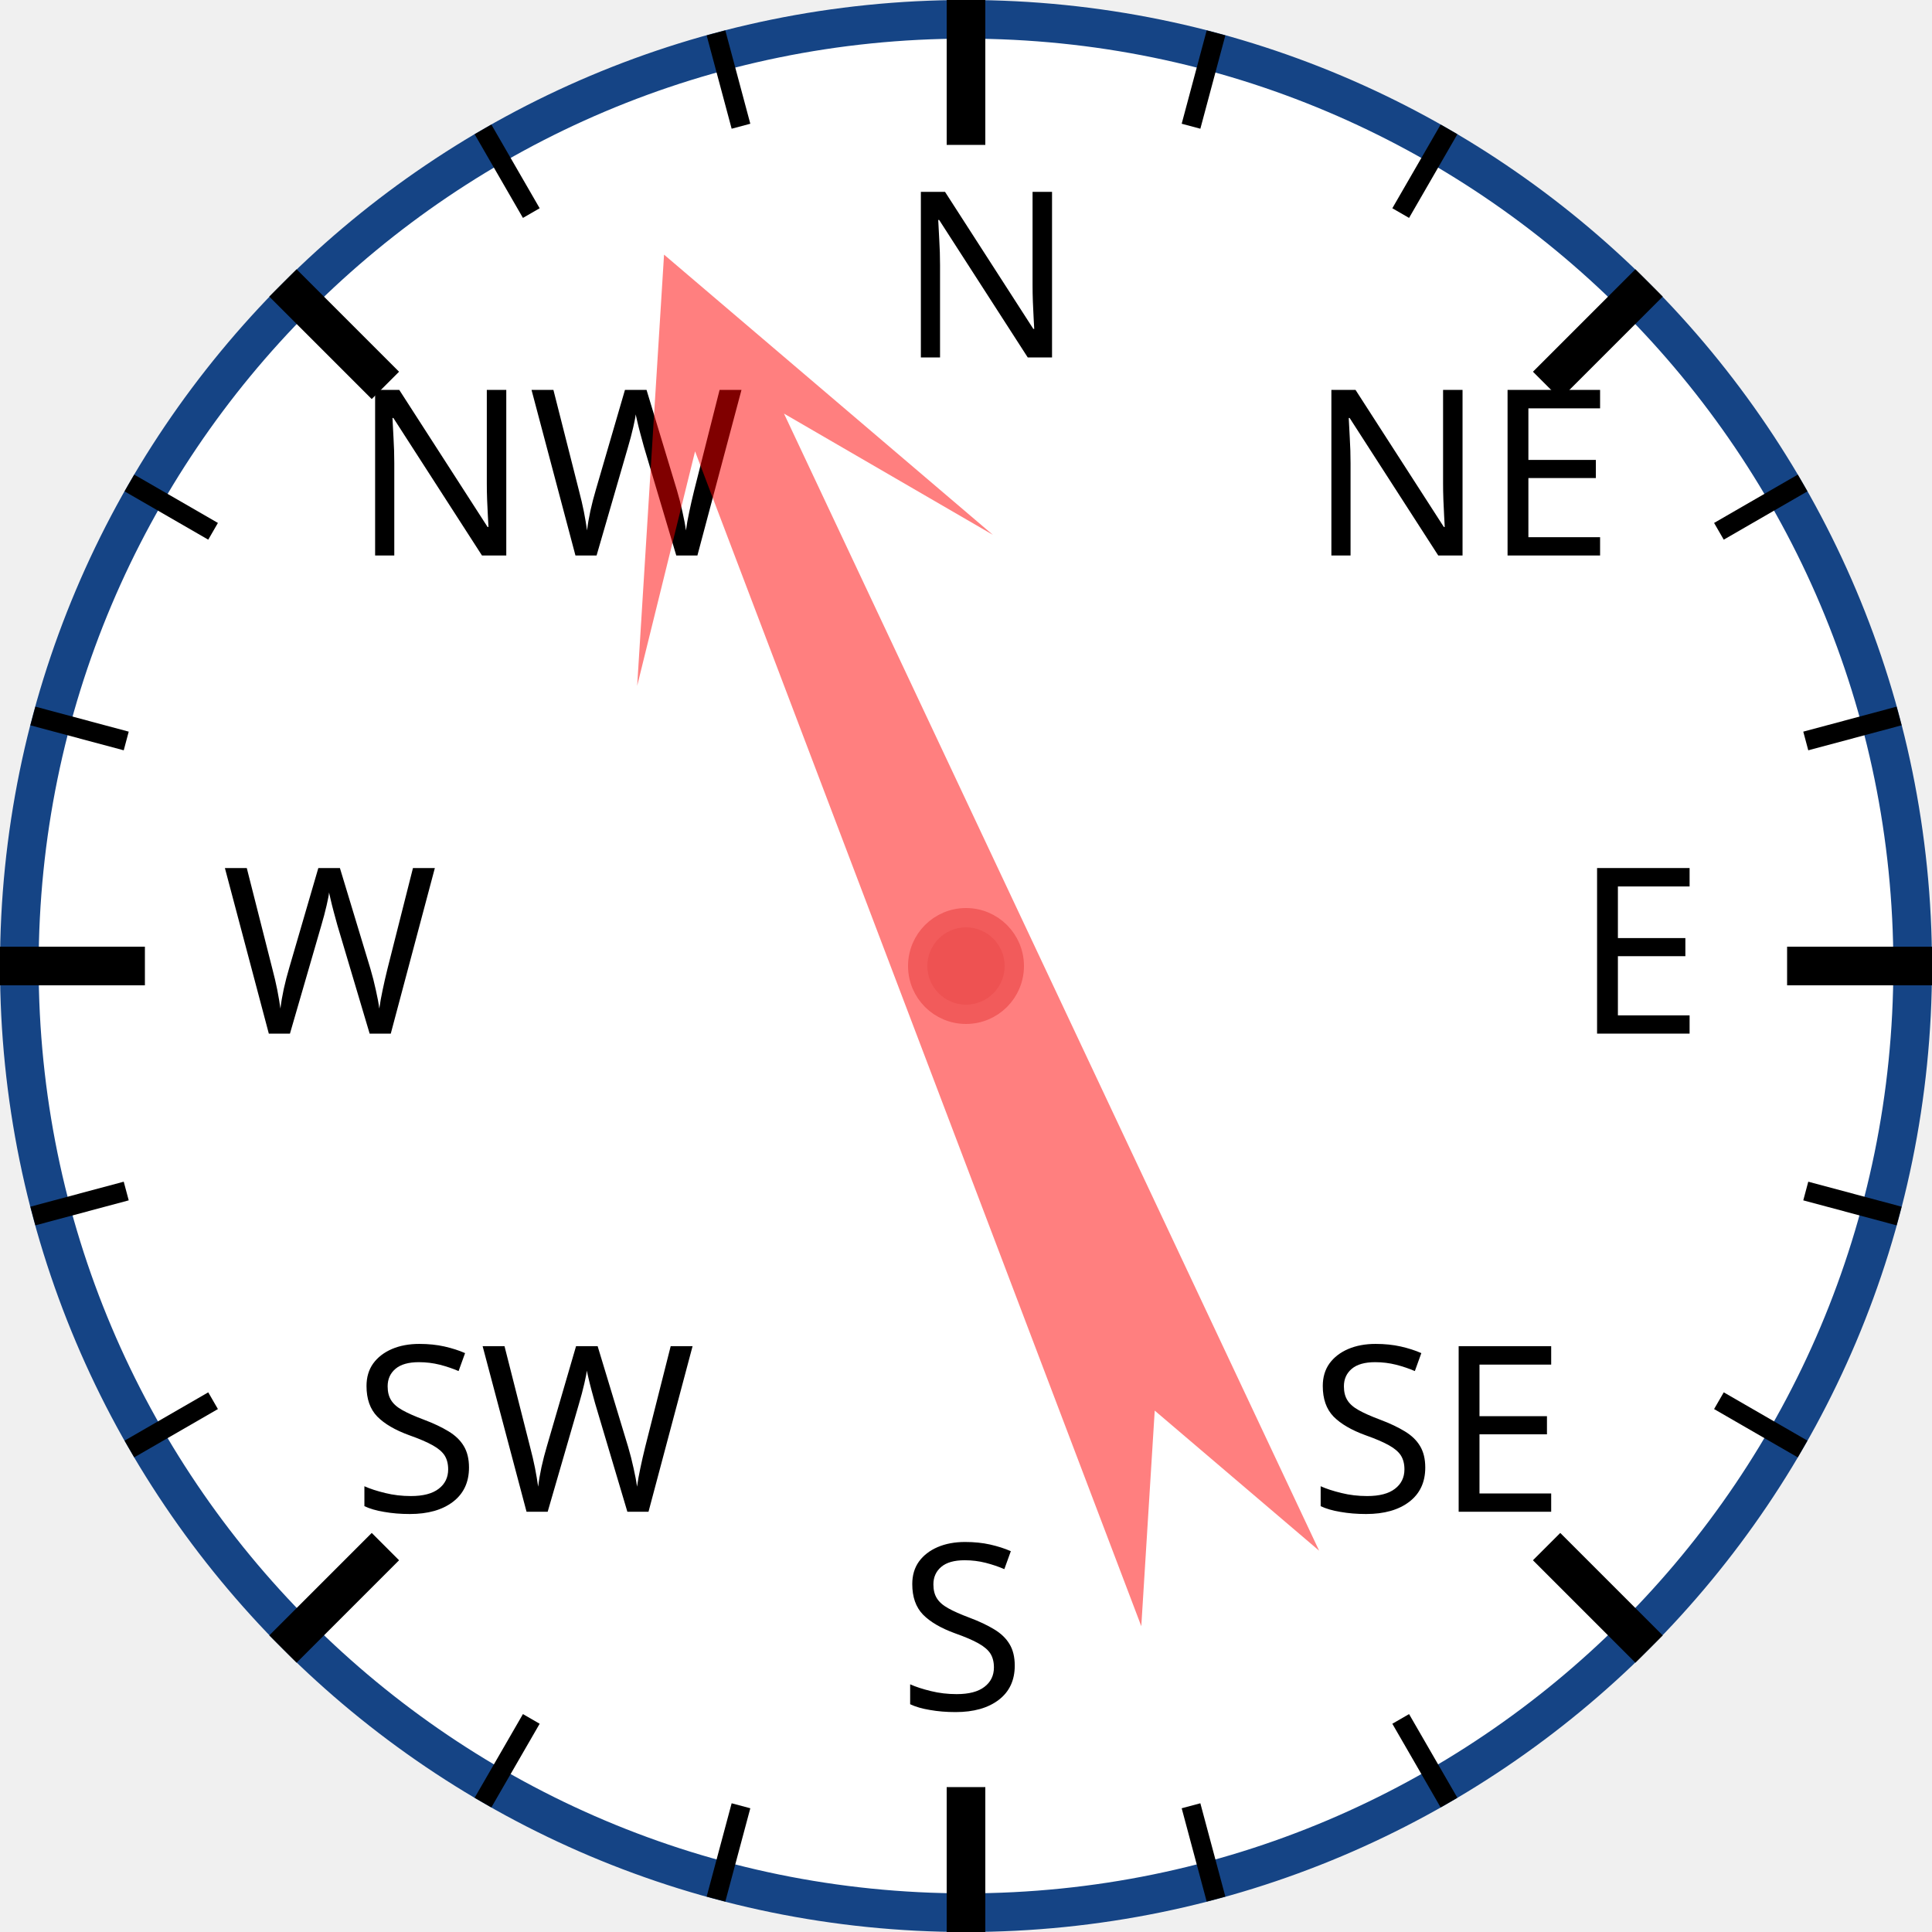
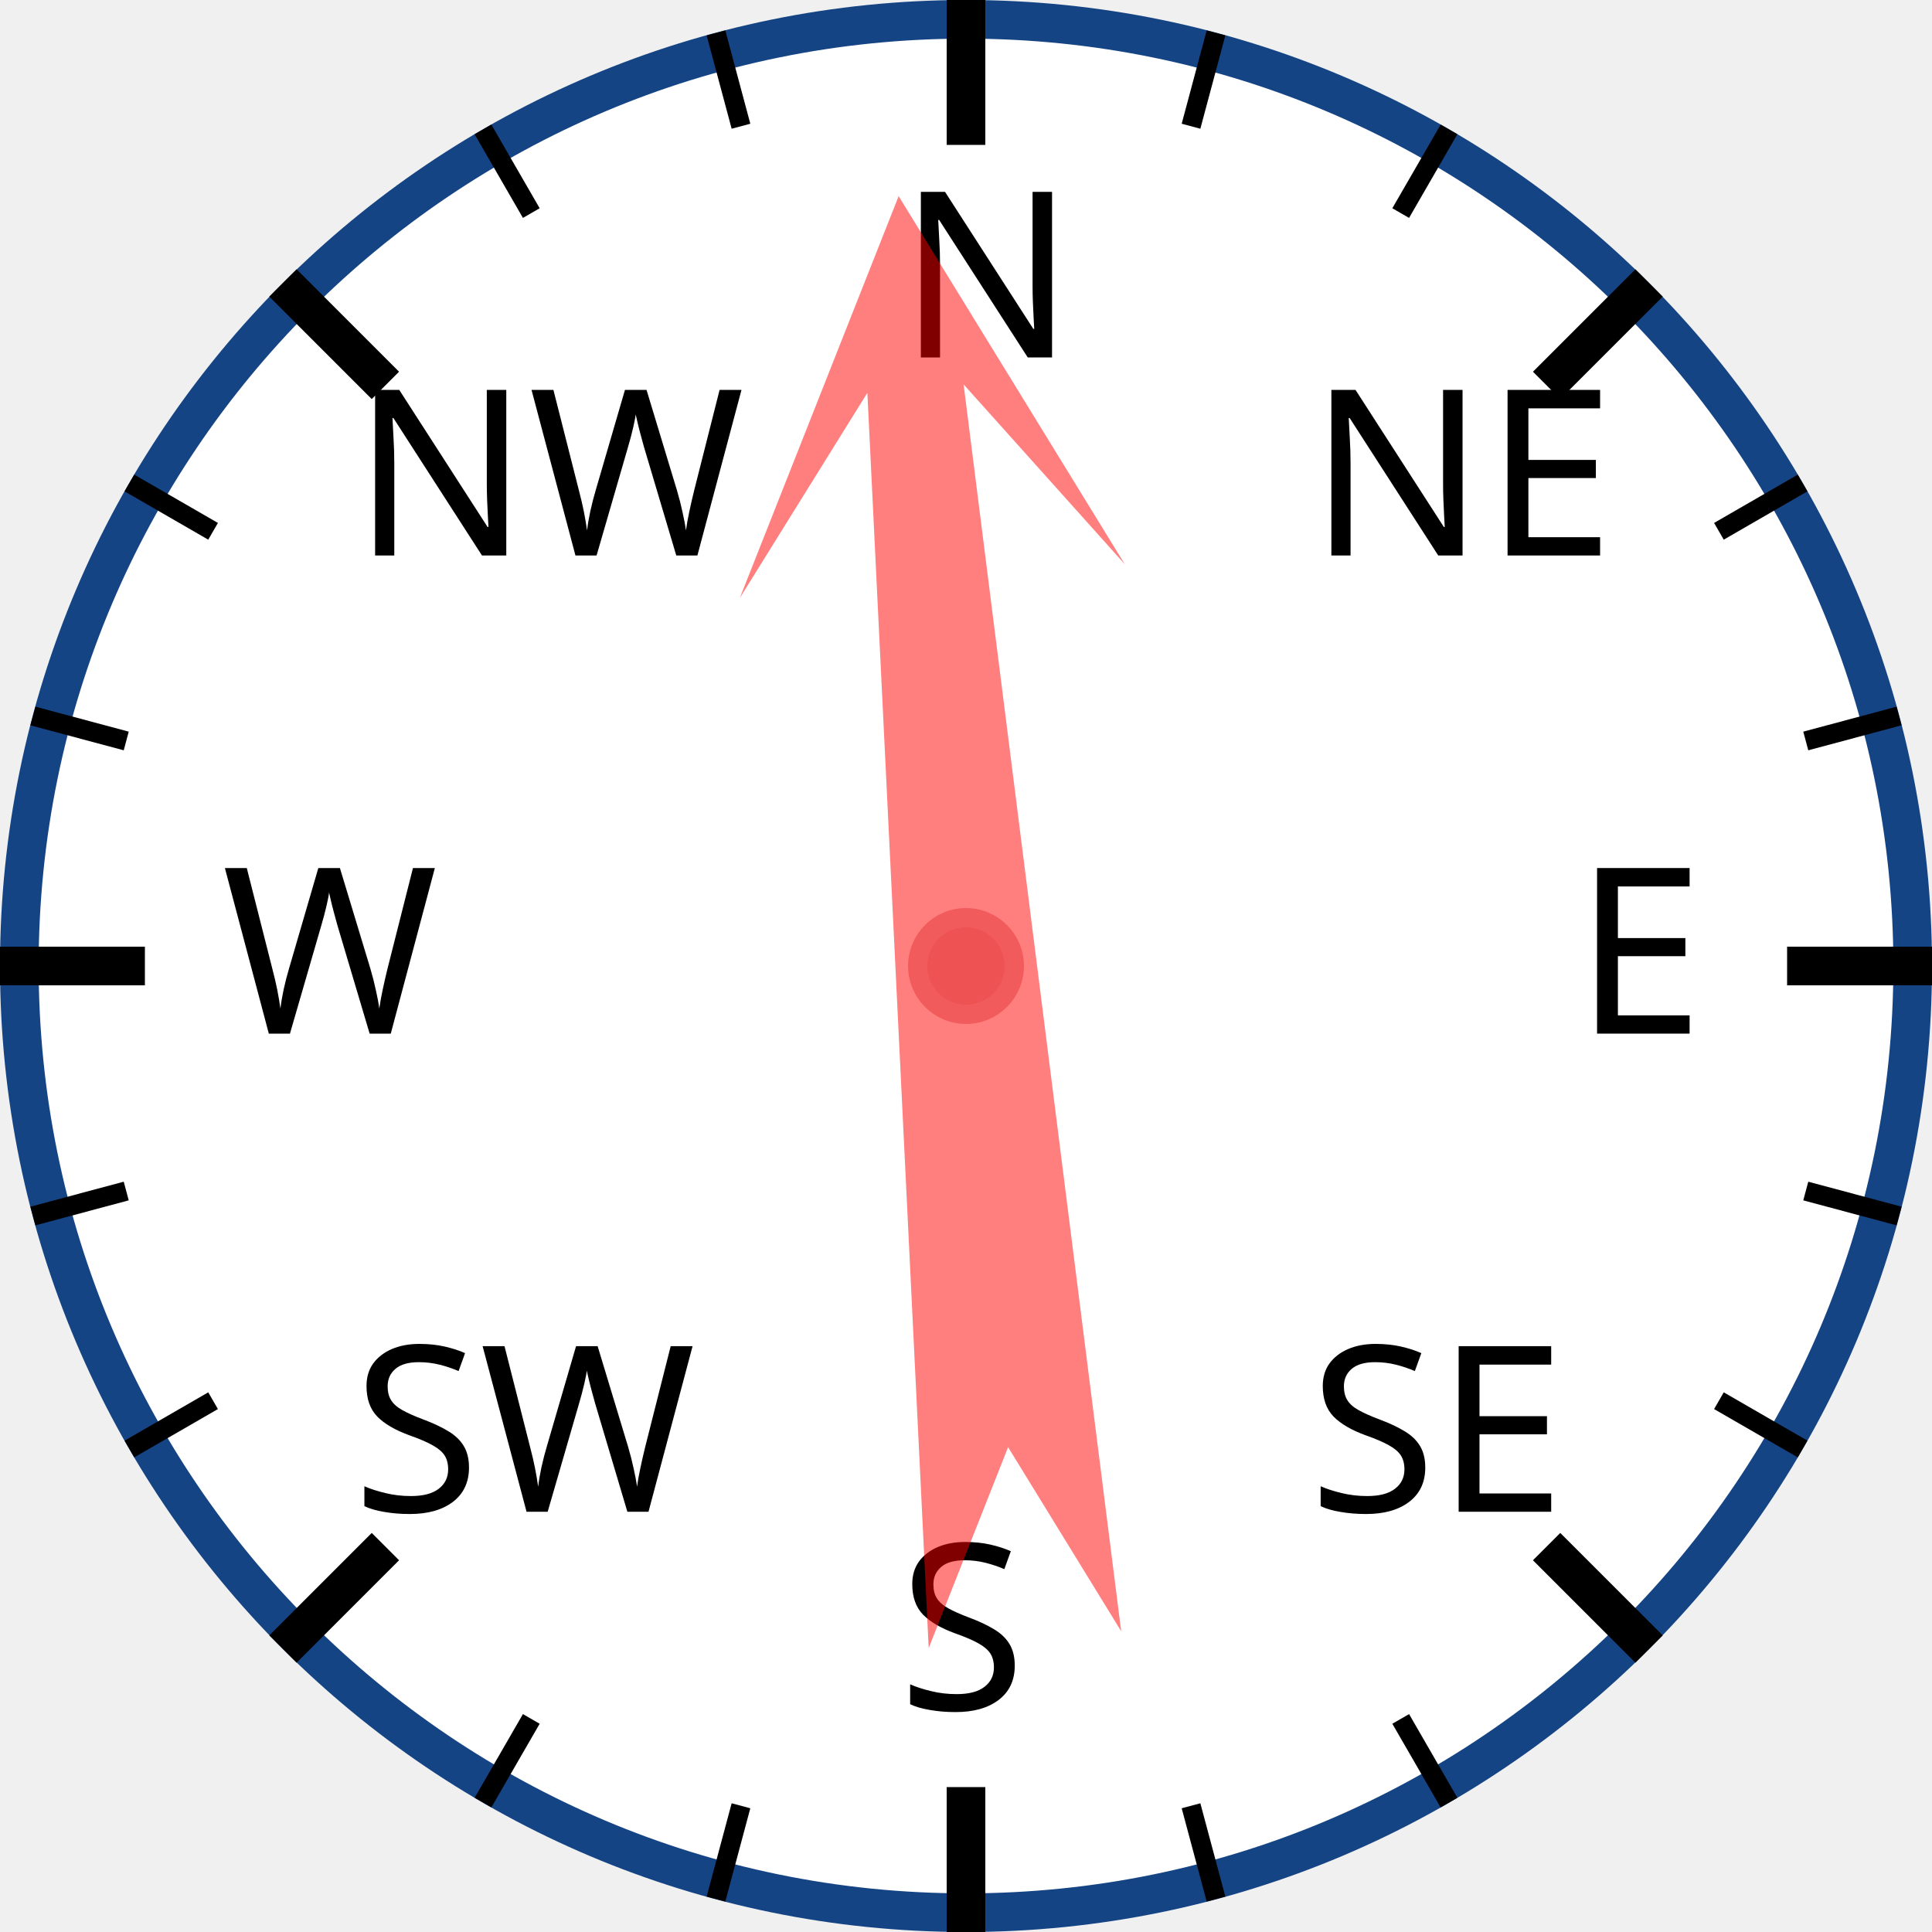
<svg xmlns="http://www.w3.org/2000/svg" width="120px" height="120px" viewBox="0 0 200 200">
  <circle cx="100" cy="100" r="98" style="fill: white; stroke: #154485; stroke-width: 4;" />
  <text x="93.0" y="37.0" style="font-family: sans-serif; font-size: 18pt;">N</text>
  <line x1="100.0" y1="0.0" x2="100.0" y2="15.0" style="stroke: black; stroke-width: 4;" />
  <line x1="74.118" y1="3.407" x2="76.706" y2="13.067" style="stroke: black; stroke-width: 2;" />
  <line x1="50" y1="13.397" x2="55" y2="22.058" style="stroke: black; stroke-width: 2;" />
  <text x="36.503" y="57.503" style="font-family: sans-serif; font-size: 18pt;">NW</text>
  <line x1="29.289" y1="29.289" x2="39.896" y2="39.896" style="stroke: black; stroke-width: 4;" />
  <line x1="13.397" y1="50" x2="22.058" y2="55" style="stroke: black; stroke-width: 2;" />
  <line x1="3.407" y1="74.118" x2="13.067" y2="76.706" style="stroke: black; stroke-width: 2;" />
  <text x="23.0" y="107.0" style="font-family: sans-serif; font-size: 18pt;">W</text>
  <line x1="0.0" y1="100.0" x2="15.0" y2="100.0" style="stroke: black; stroke-width: 4;" />
  <line x1="3.407" y1="125.882" x2="13.067" y2="123.294" style="stroke: black; stroke-width: 2;" />
  <line x1="13.397" y1="150" x2="22.058" y2="145" style="stroke: black; stroke-width: 2;" />
  <text x="36.503" y="156.497" style="font-family: sans-serif; font-size: 18pt;">SW</text>
  <line x1="29.289" y1="170.711" x2="39.896" y2="160.104" style="stroke: black; stroke-width: 4;" />
  <line x1="50" y1="186.603" x2="55" y2="177.942" style="stroke: black; stroke-width: 2;" />
  <line x1="74.118" y1="196.593" x2="76.706" y2="186.933" style="stroke: black; stroke-width: 2;" />
  <text x="93" y="177.0" style="font-family: sans-serif; font-size: 18pt;">S</text>
  <line x1="100" y1="200.0" x2="100" y2="185.0" style="stroke: black; stroke-width: 4;" />
  <line x1="125.882" y1="196.593" x2="123.294" y2="186.933" style="stroke: black; stroke-width: 2;" />
  <line x1="150.0" y1="186.603" x2="145.0" y2="177.942" style="stroke: black; stroke-width: 2;" />
  <text x="135.497" y="156.497" style="font-family: sans-serif; font-size: 18pt;">SE</text>
  <line x1="170.711" y1="170.711" x2="160.104" y2="160.104" style="stroke: black; stroke-width: 4;" />
  <line x1="186.603" y1="150" x2="177.942" y2="145" style="stroke: black; stroke-width: 2;" />
  <line x1="196.593" y1="125.882" x2="186.933" y2="123.294" style="stroke: black; stroke-width: 2;" />
  <text x="163.0" y="107" style="font-family: sans-serif; font-size: 18pt;">E</text>
  <line x1="200.0" y1="100" x2="185.0" y2="100" style="stroke: black; stroke-width: 4;" />
  <line x1="196.593" y1="74.118" x2="186.933" y2="76.706" style="stroke: black; stroke-width: 2;" />
  <line x1="186.603" y1="50" x2="177.942" y2="55" style="stroke: black; stroke-width: 2;" />
  <text x="135.497" y="57.503" style="font-family: sans-serif; font-size: 18pt;">NE</text>
  <line x1="170.711" y1="29.289" x2="160.104" y2="39.896" style="stroke: black; stroke-width: 4;" />
  <line x1="150" y1="13.397" x2="145" y2="22.058" style="stroke: black; stroke-width: 2;" />
  <line x1="125.882" y1="3.407" x2="123.294" y2="13.067" style="stroke: black; stroke-width: 2;" />
-   <polygon points="100 20 120 60 105 40 110 170 100 150 90 170 95 40 80 60" style="fill: red; fill-opacity: 0.5;" transform="rotate(337,100,100)" />
+   <polygon points="100 20 120 60 105 40 110 170 100 150 90 170 95 40 80 60" style="fill: red; fill-opacity: 0.5;" transform="rotate(355,100,100)" />
  <circle cx="100" cy="100" r="5" style="fill: #EE5252; stroke: #F25B5B; stroke-width: 2;" />
</svg>
